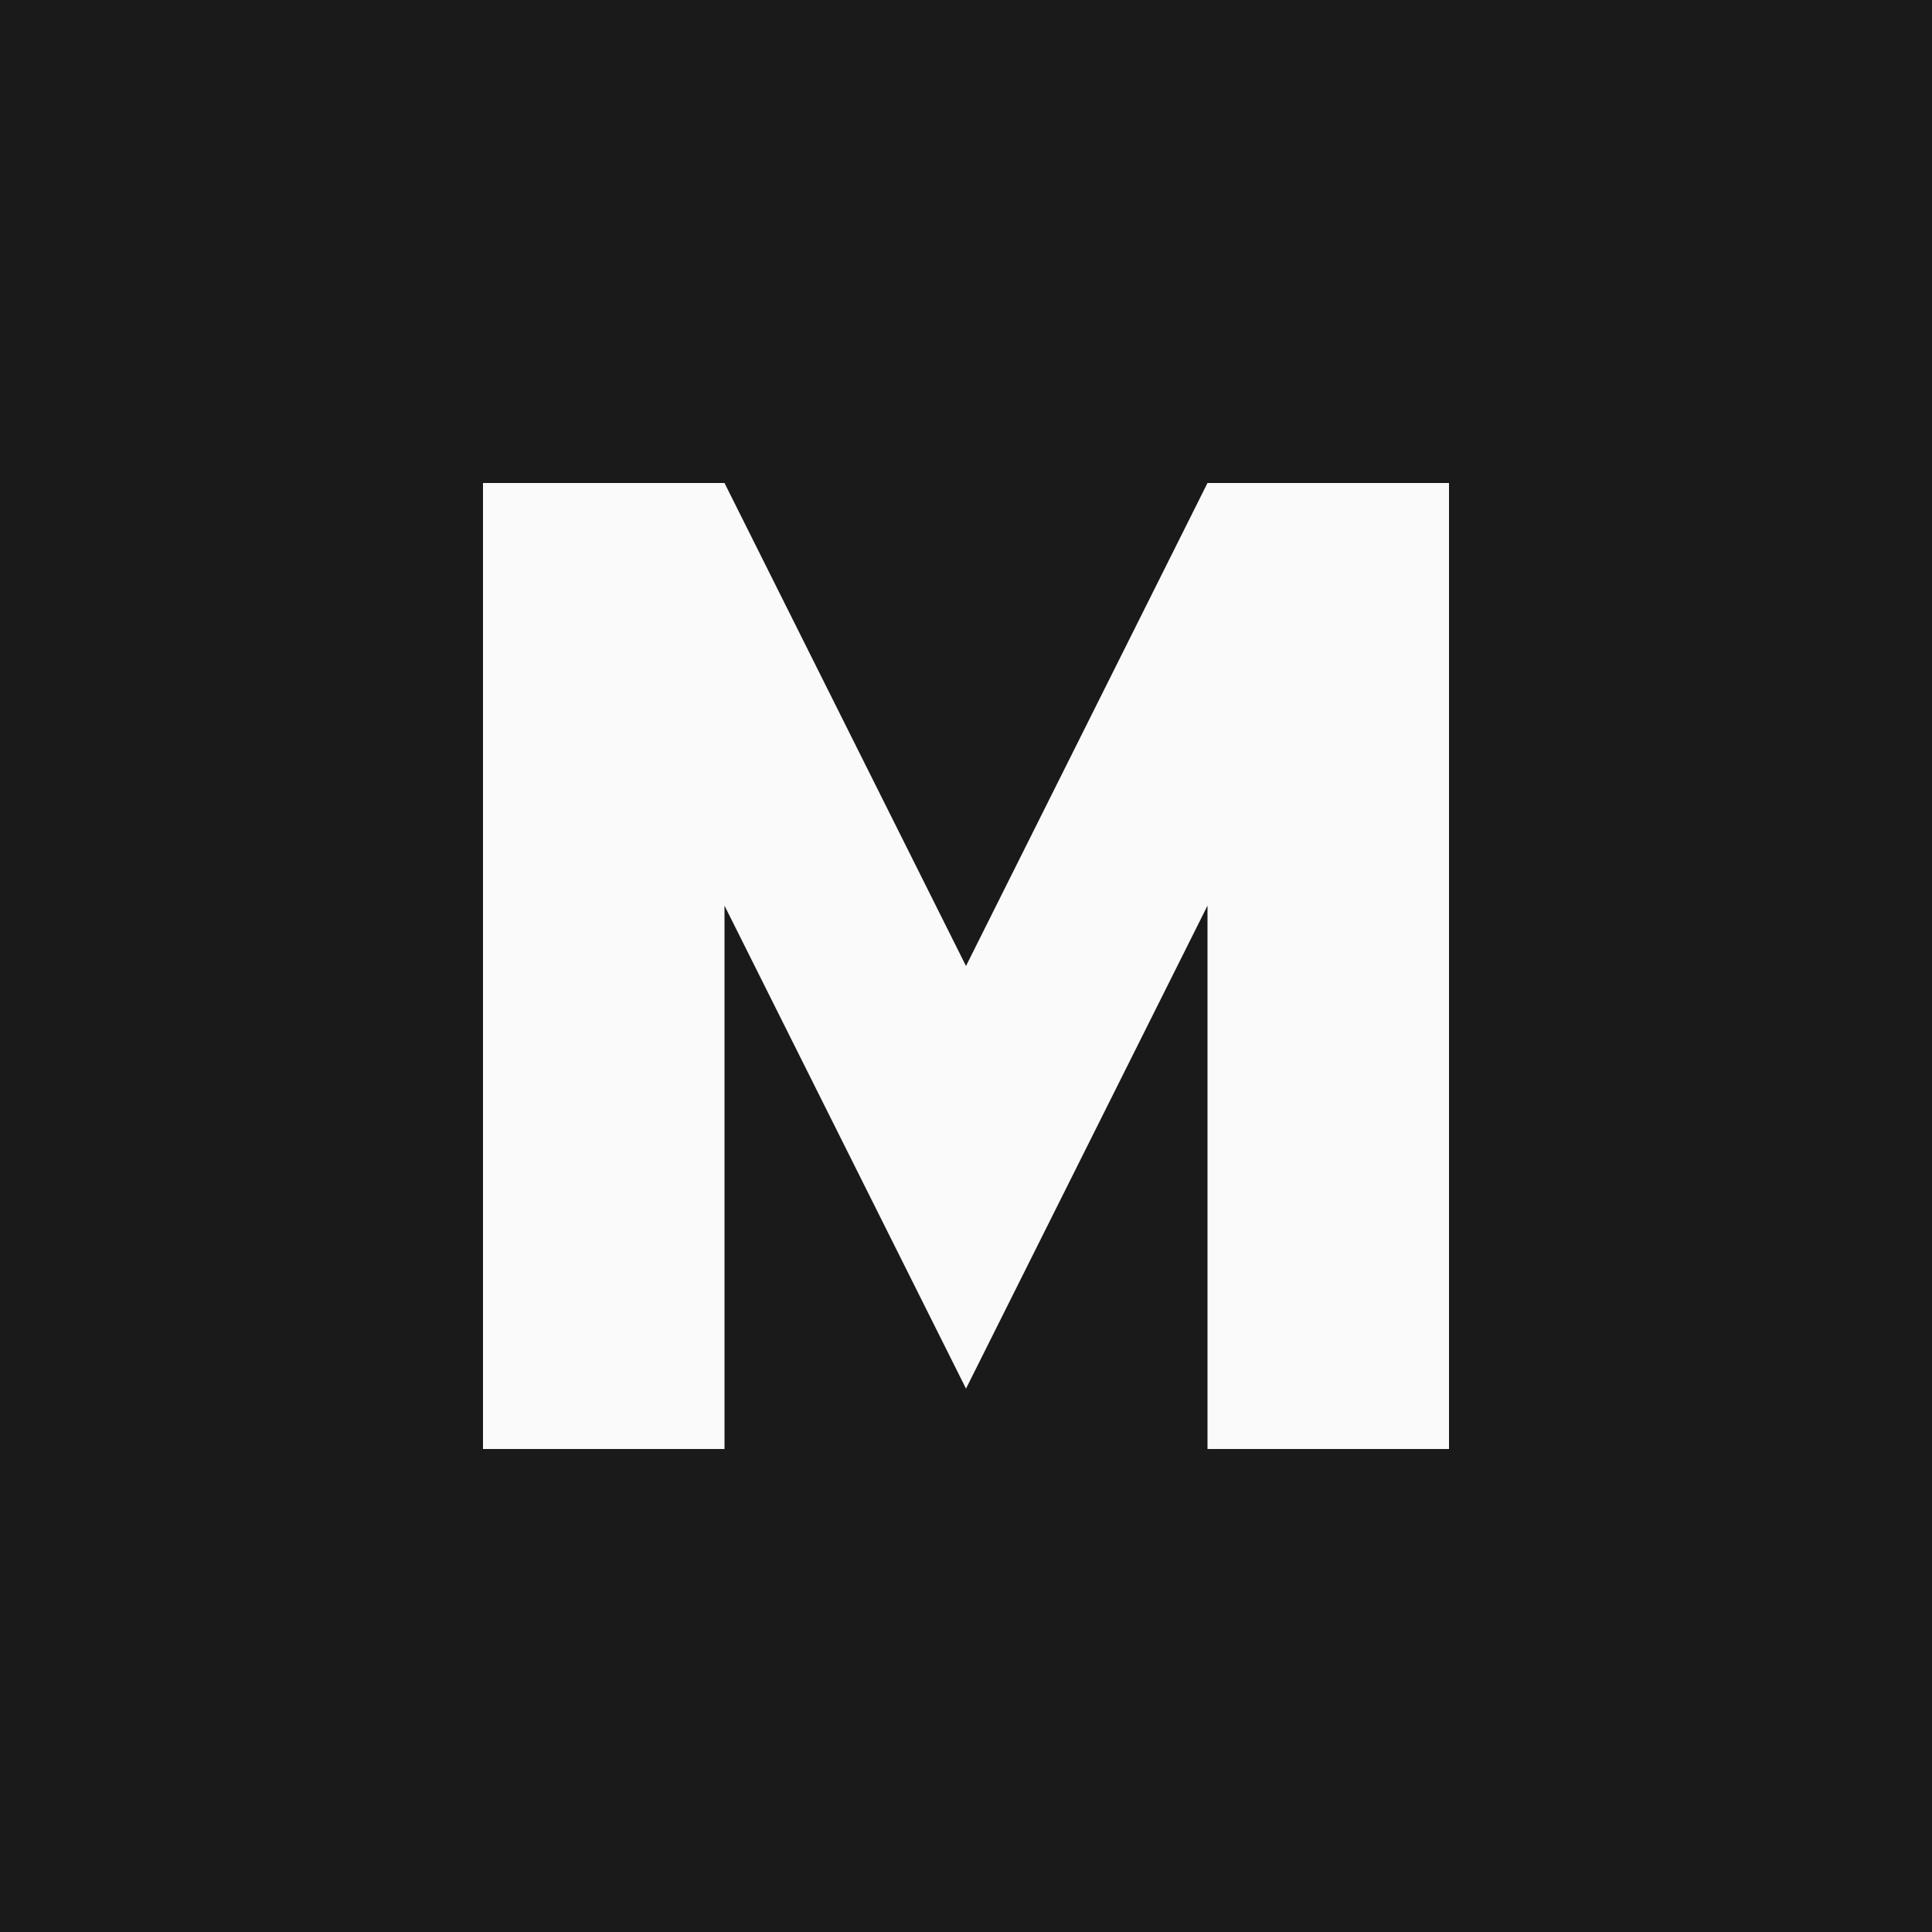
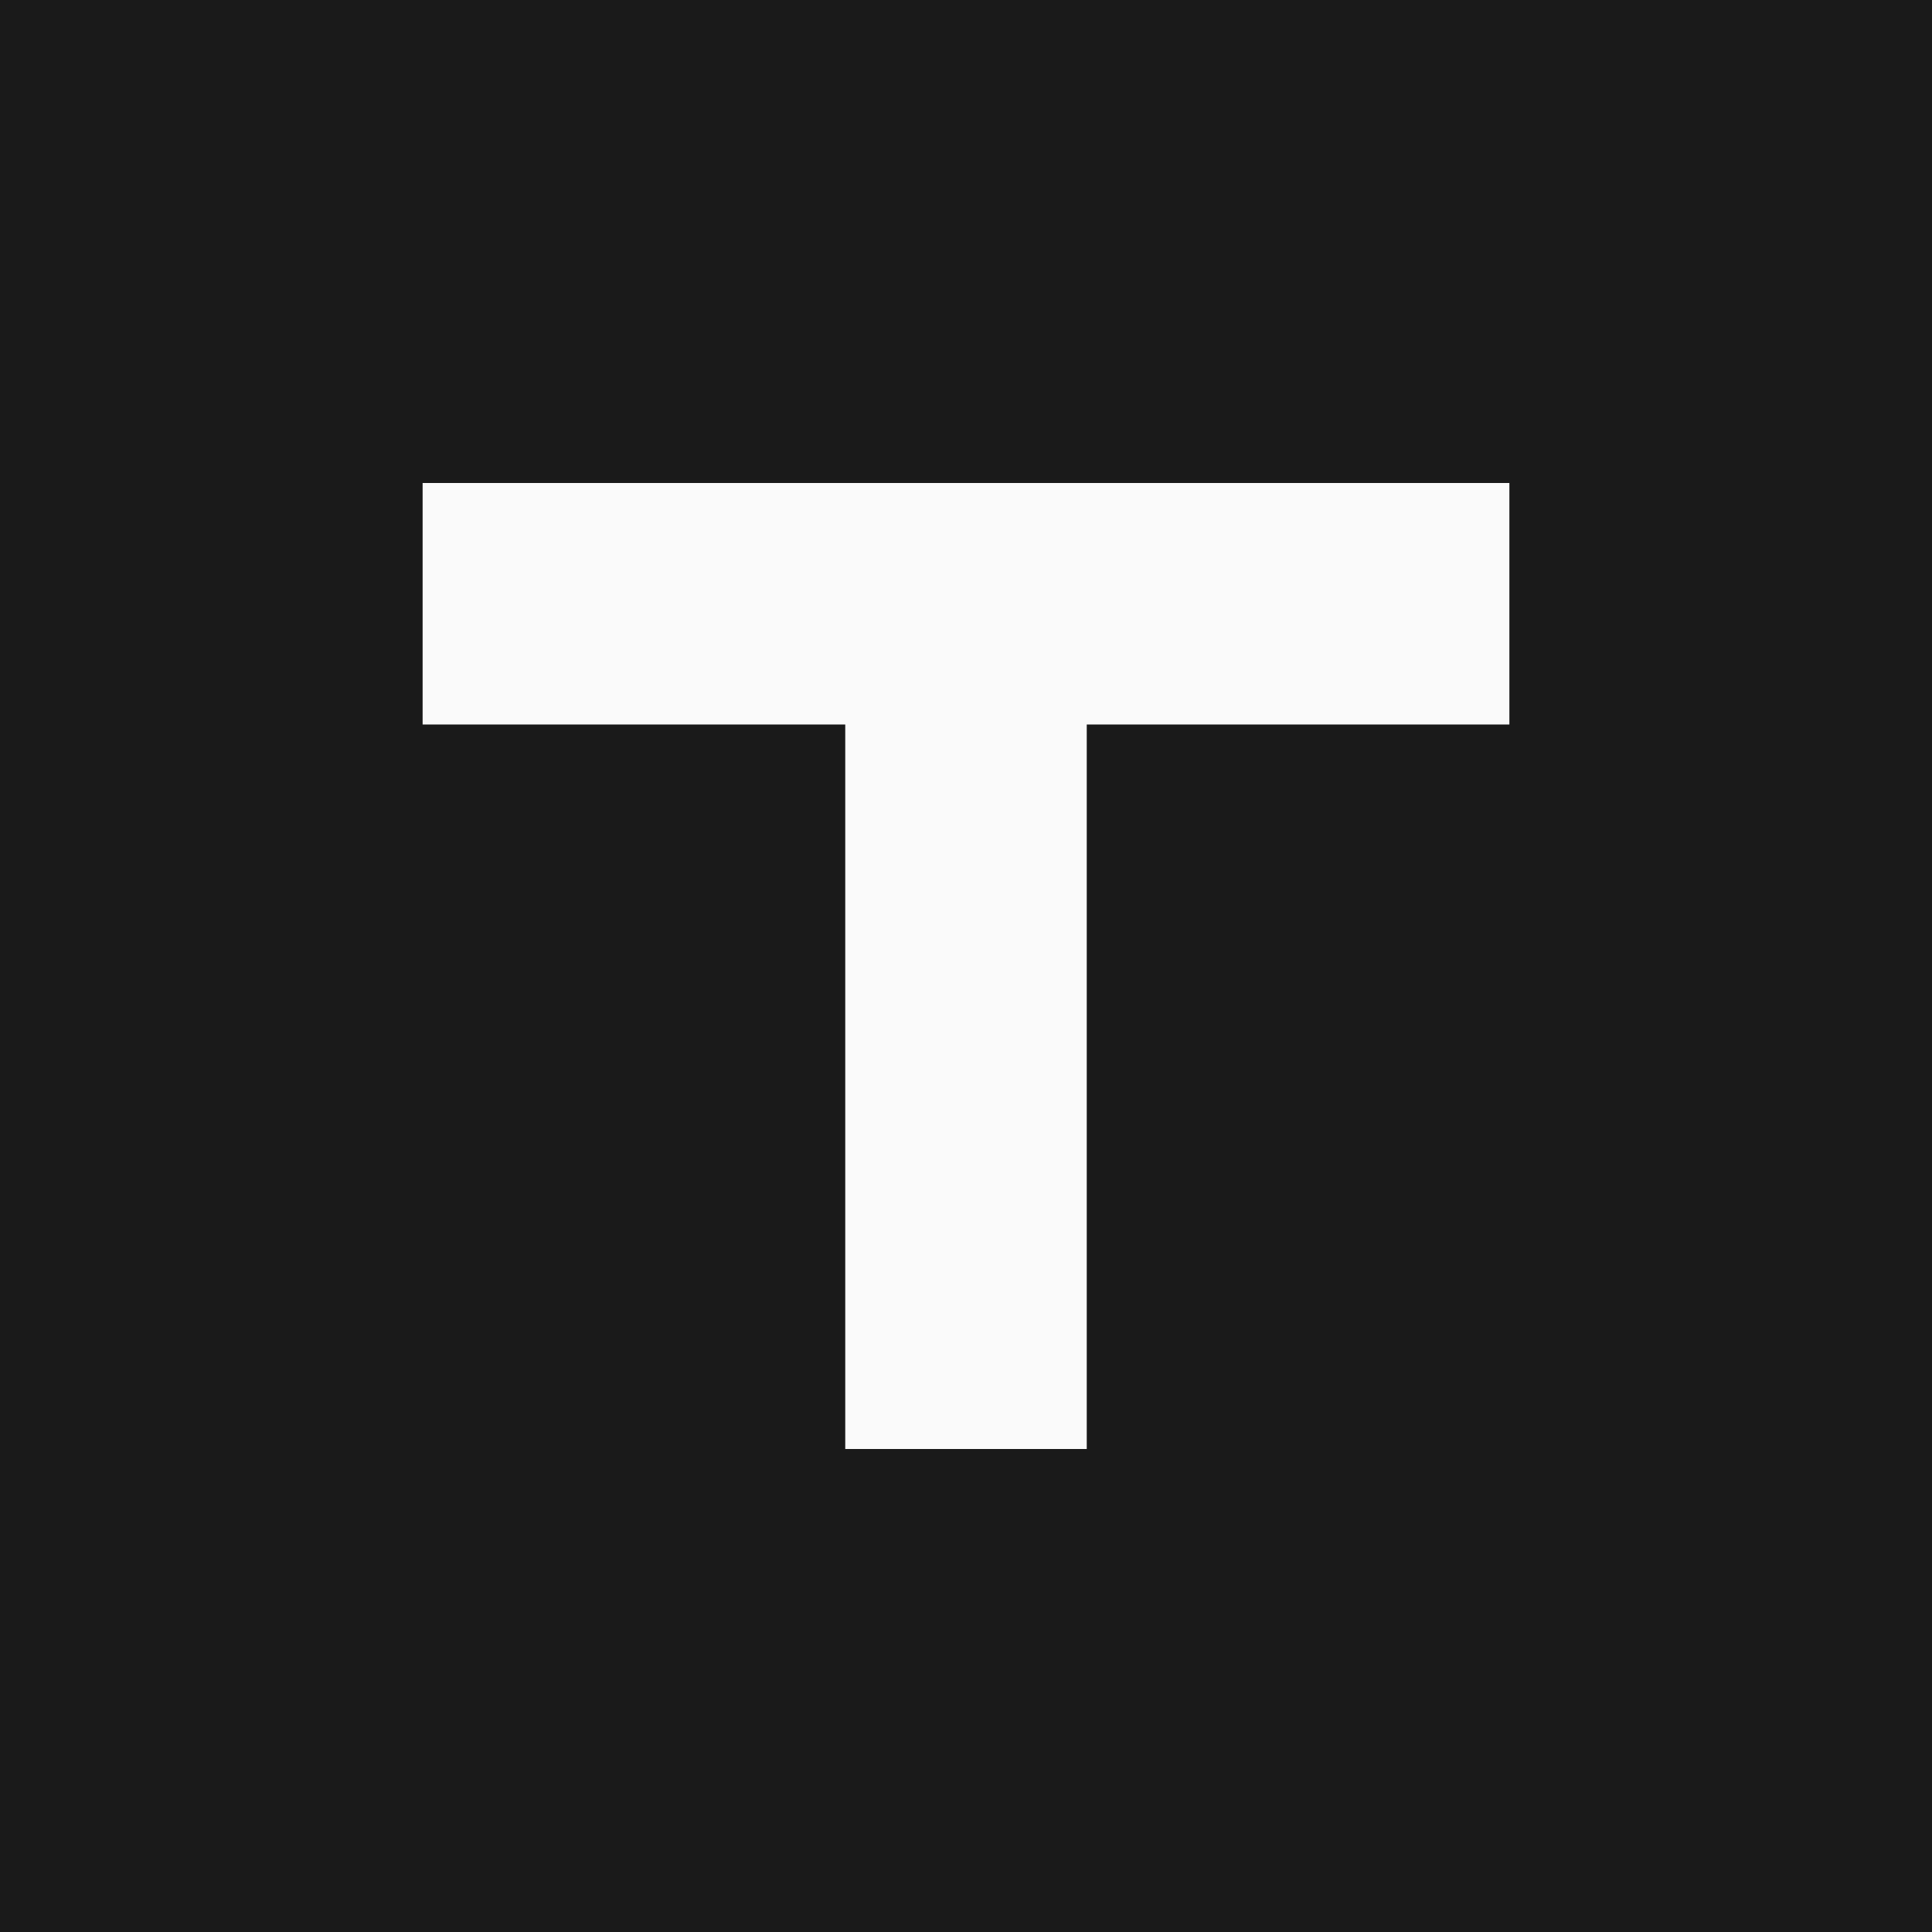
<svg xmlns="http://www.w3.org/2000/svg" viewBox="0 0 32 32" fill="none">
  <rect width="32" height="32" fill="#1a1a1a" />
-   <path d="M8 24V8h4l4 8 4-8h4v16h-4v-9l-4 8-4-8v9H8z" fill="#fafafa" />
+   <path d="M7 8h18v4h-7v12h-4V12H7V8z" fill="#fafafa" />
</svg>
